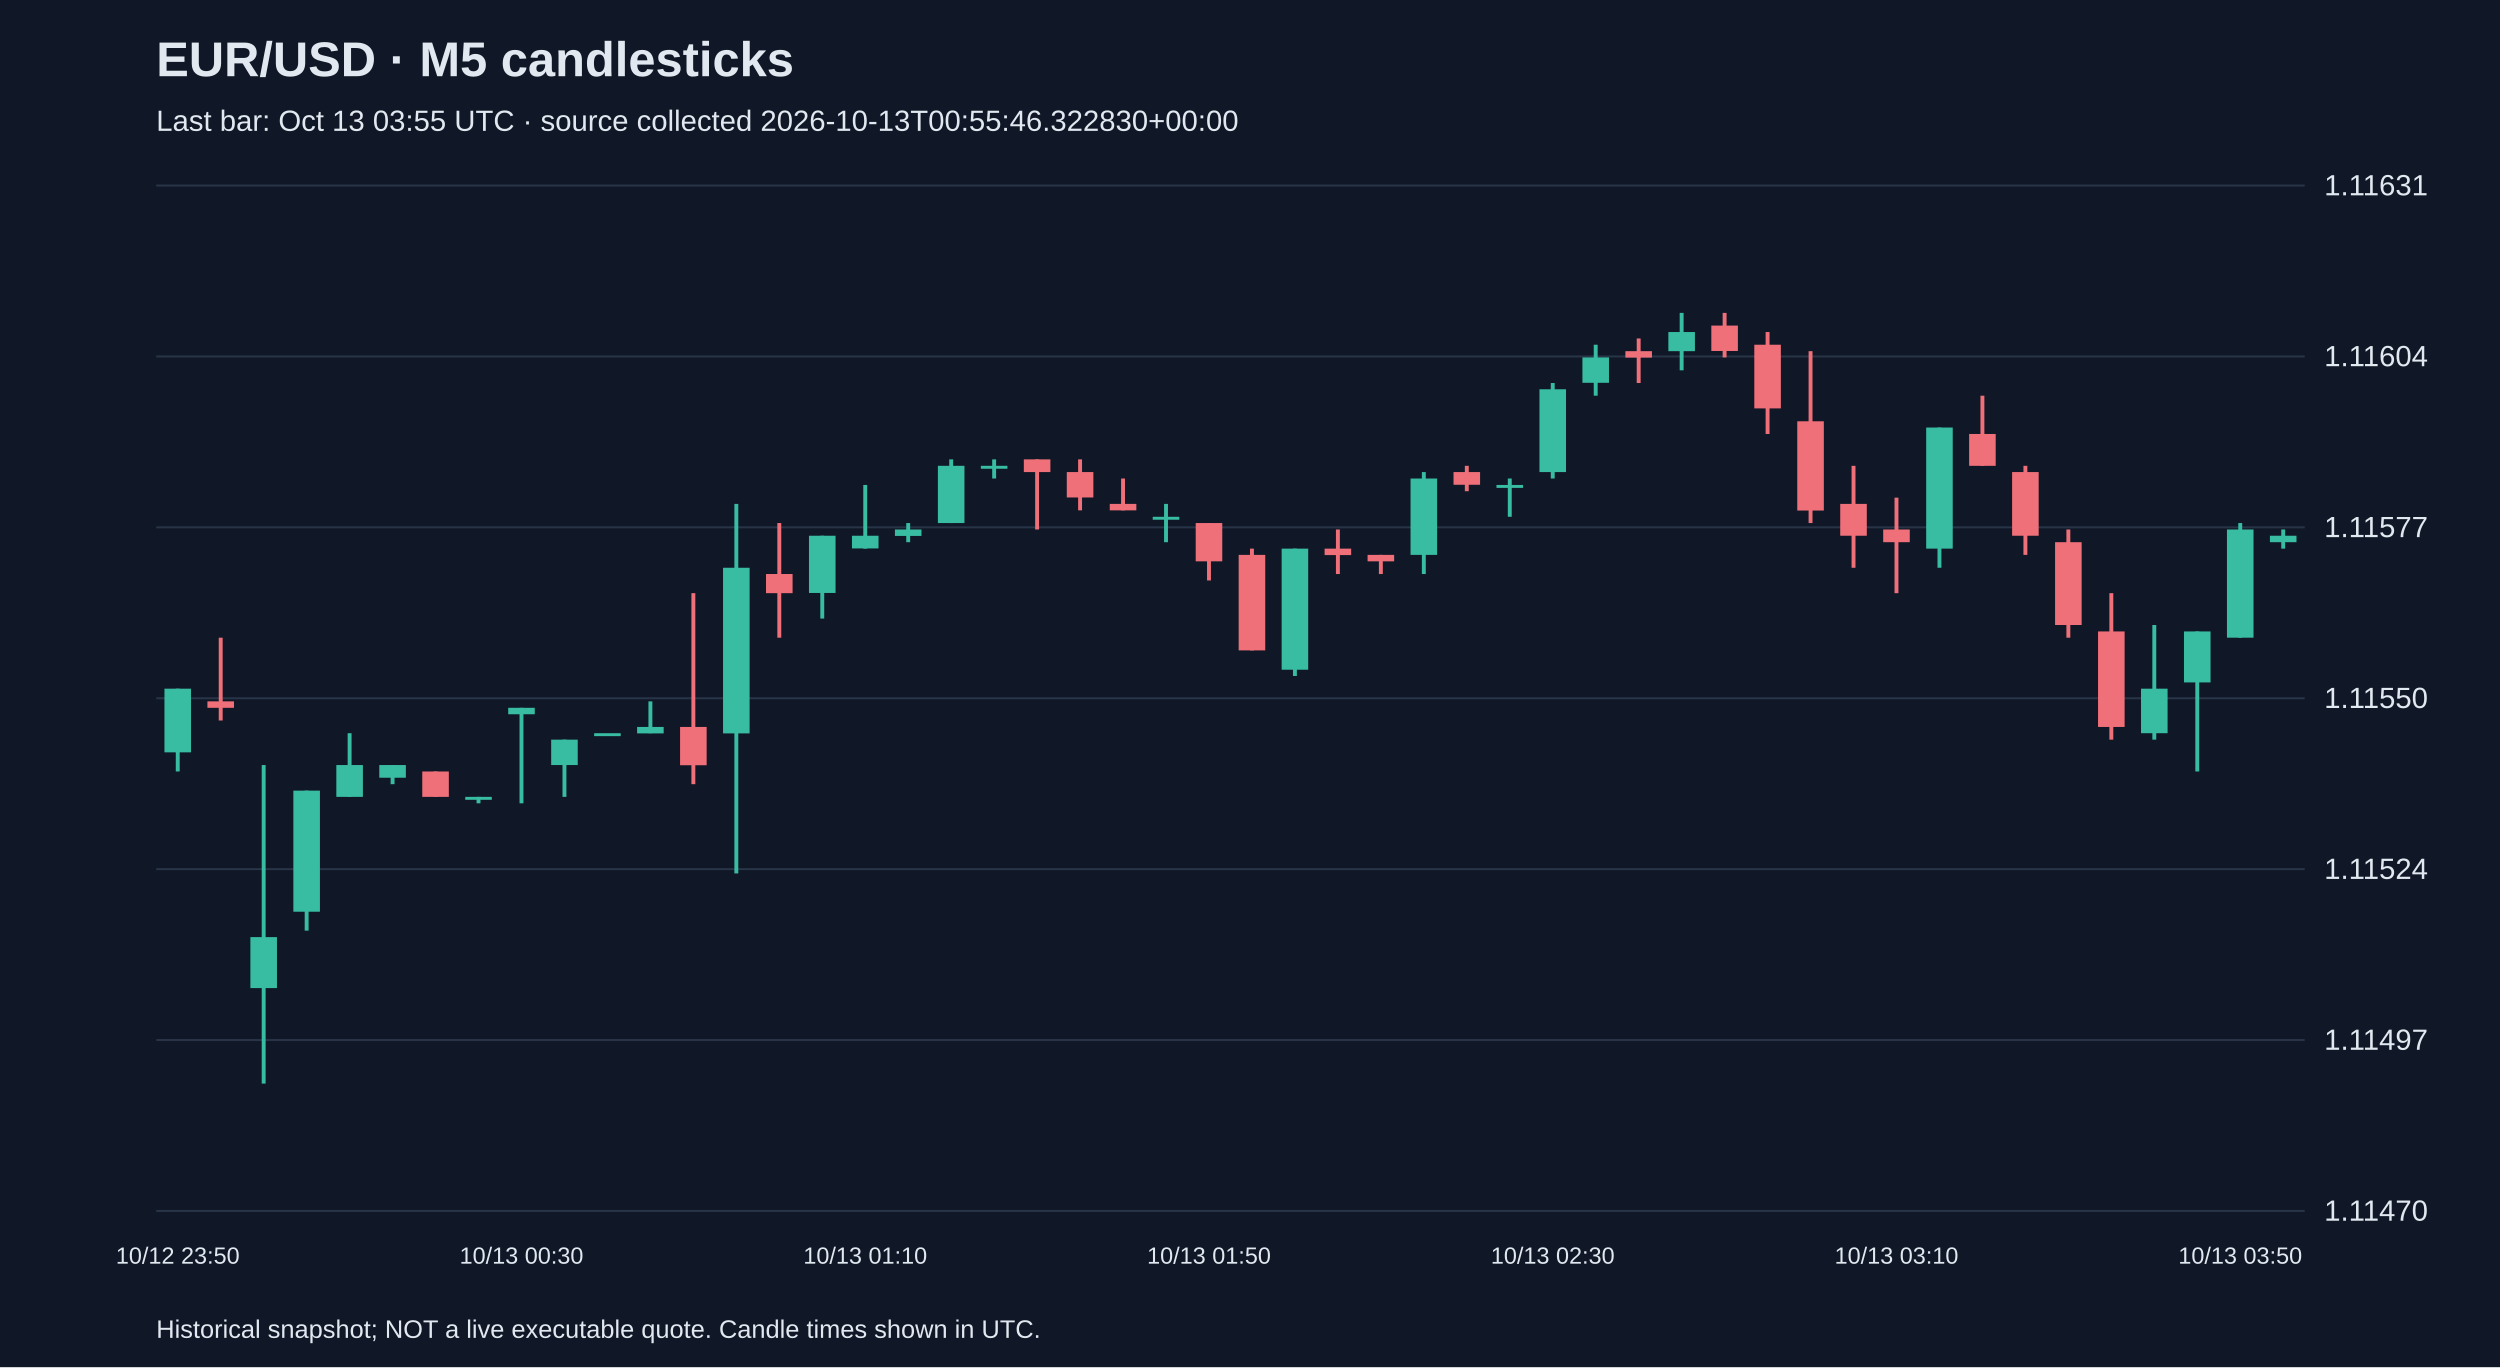
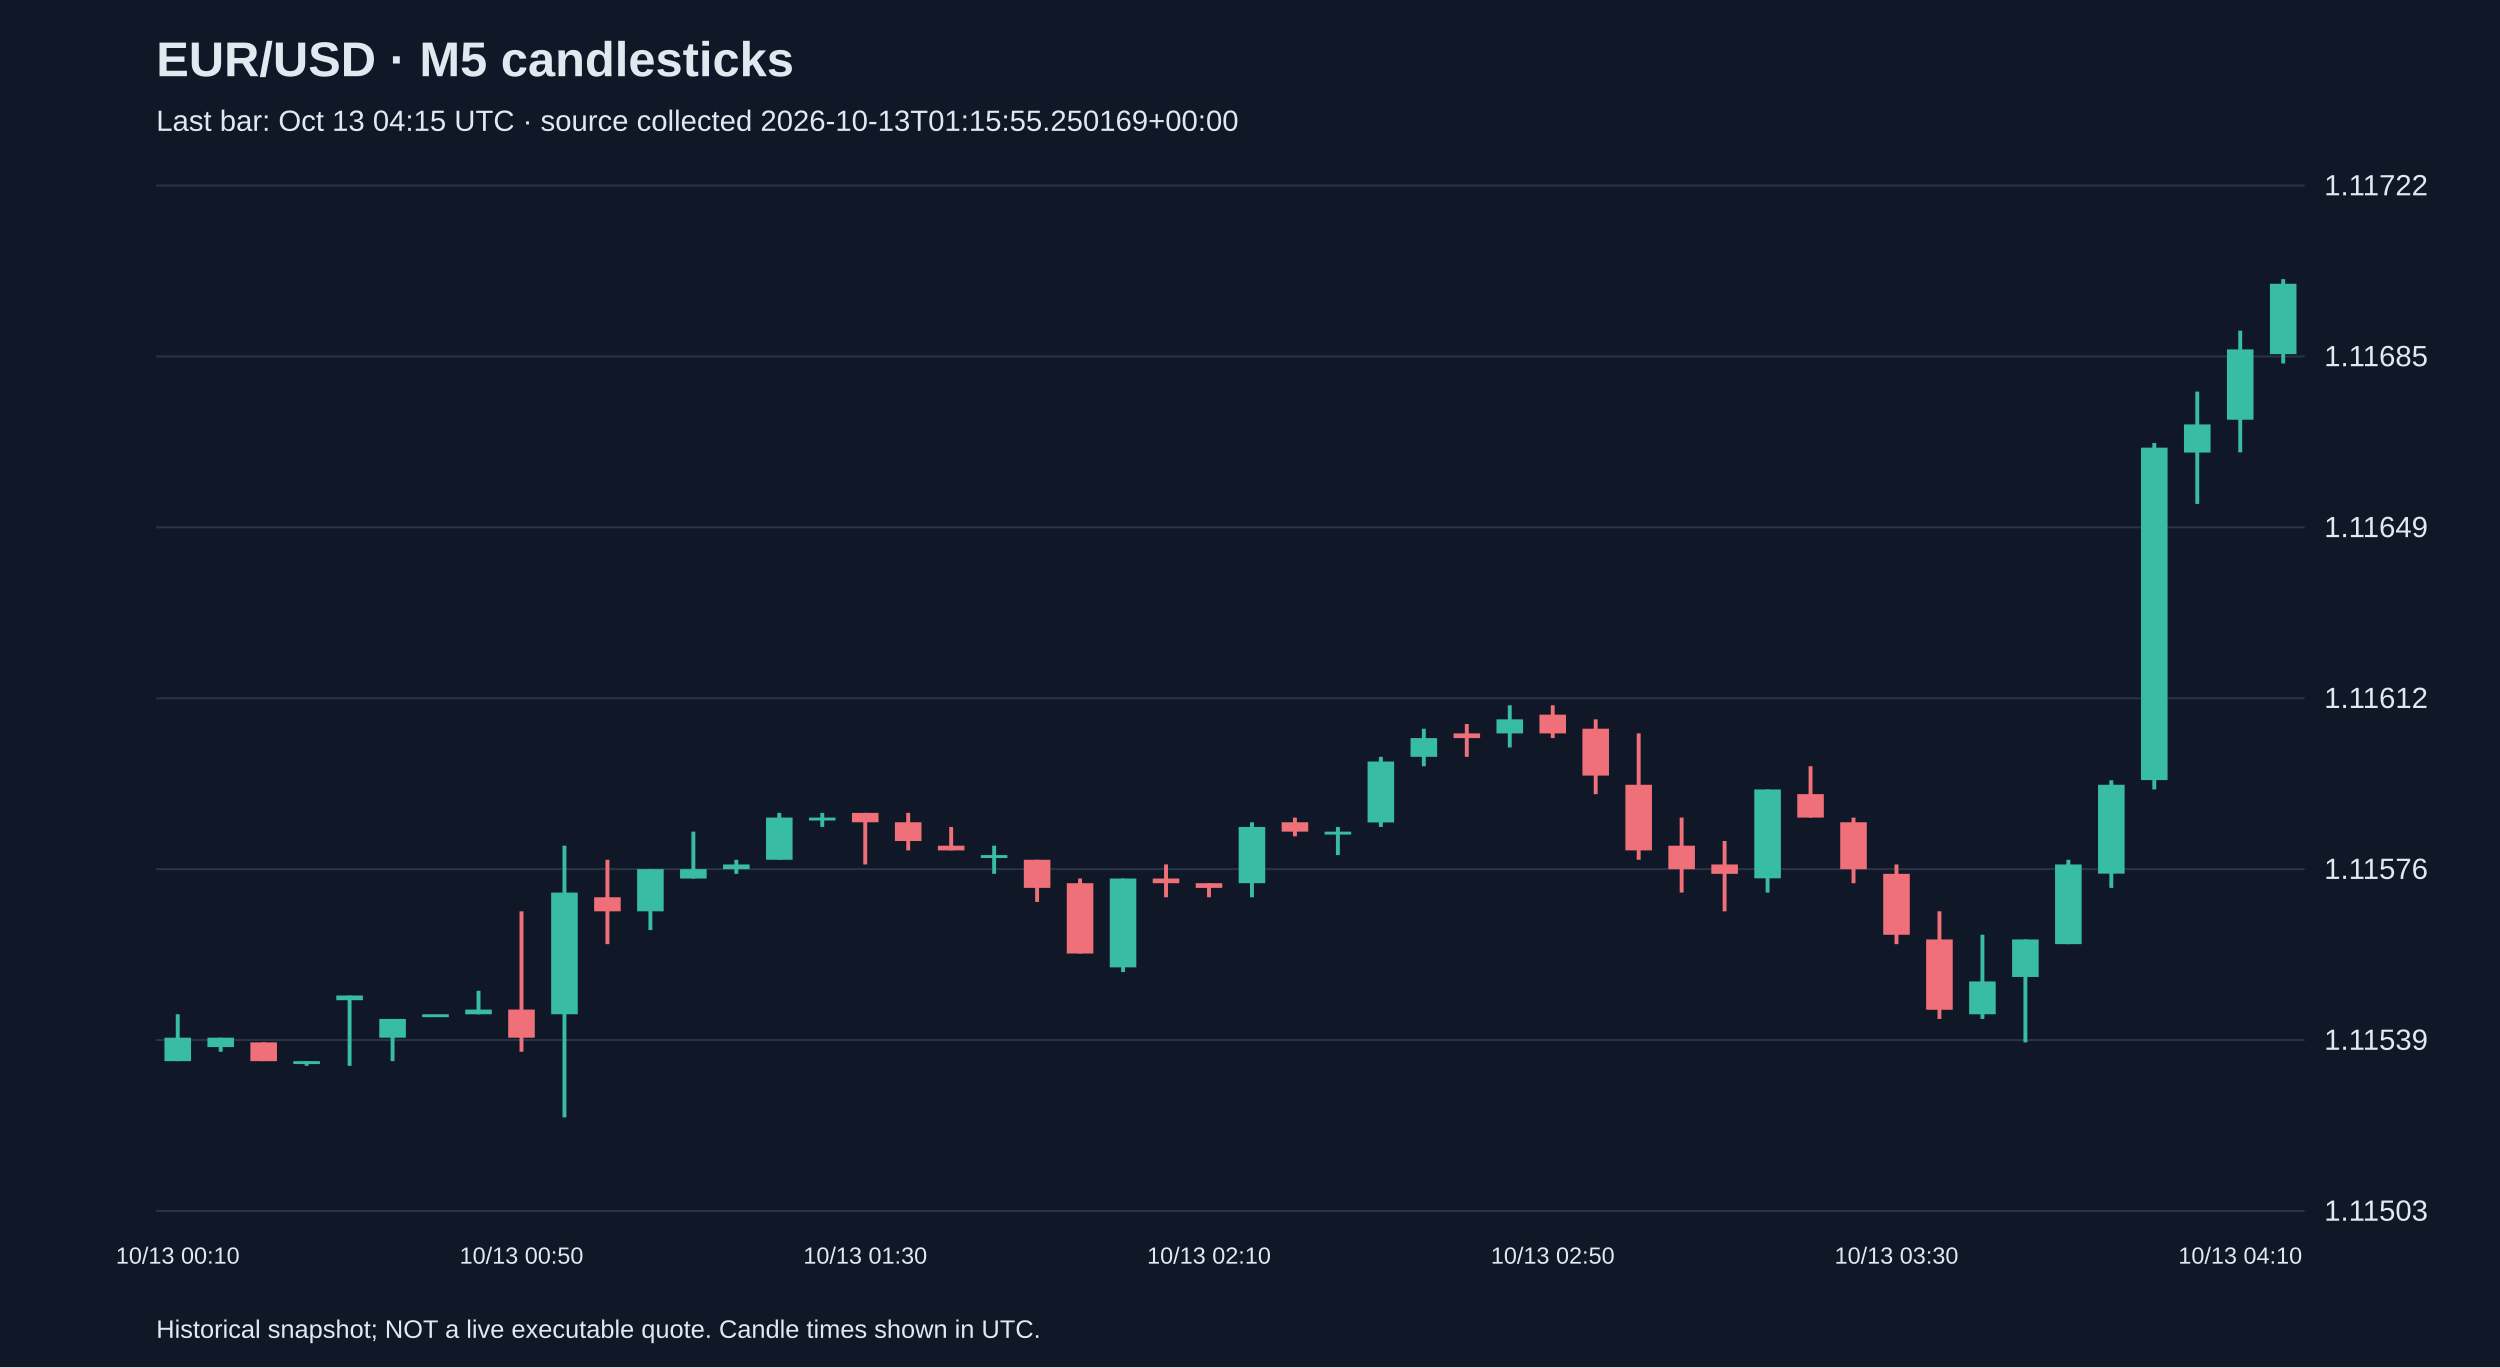
<svg xmlns="http://www.w3.org/2000/svg" viewBox="0 0 1280 700">
  <rect width="100%" height="100%" fill="#101827" />
  <style>text{font-family:Arial,sans-serif;fill:#e2e8f0}</style>
  <text x="80" y="39" font-size="25" font-weight="bold">EUR/USD · M5 candlesticks</text>
-   <text x="80" y="67" font-size="15" fill="#a6b1c5">Last bar: Oct 13 03:55 UTC · source collected 2026-10-13T00:55:46.322830+00:00</text>
+   <text x="80" y="67" font-size="15" fill="#a6b1c5">Last bar: Oct 13 04:15 UTC · source collected 2026-10-13T01:15:55.250169+00:00</text>
  <line x1="80" y1="620.0" x2="1180" y2="620.0" stroke="#283548" />
-   <text x="1190" y="625.0" font-size="15">1.11470</text>
+   <text x="1190" y="625.0" font-size="15">1.11503</text>
  <line x1="80" y1="532.5" x2="1180" y2="532.5" stroke="#283548" />
-   <text x="1190" y="537.5" font-size="15">1.11497</text>
+   <text x="1190" y="537.5" font-size="15">1.11539</text>
  <line x1="80" y1="445.0" x2="1180" y2="445.0" stroke="#283548" />
-   <text x="1190" y="450.0" font-size="15">1.11524</text>
+   <text x="1190" y="450.0" font-size="15">1.11576</text>
  <line x1="80" y1="357.5" x2="1180" y2="357.5" stroke="#283548" />
-   <text x="1190" y="362.5" font-size="15">1.11550</text>
+   <text x="1190" y="362.5" font-size="15">1.11612</text>
  <line x1="80" y1="270.0" x2="1180" y2="270.0" stroke="#283548" />
-   <text x="1190" y="275.0" font-size="15">1.11577</text>
+   <text x="1190" y="275.0" font-size="15">1.11649</text>
  <line x1="80" y1="182.5" x2="1180" y2="182.5" stroke="#283548" />
-   <text x="1190" y="187.5" font-size="15">1.11604</text>
+   <text x="1190" y="187.5" font-size="15">1.11685</text>
  <line x1="80" y1="95.0" x2="1180" y2="95.0" stroke="#283548" />
-   <text x="1190" y="100.0" font-size="15">1.11631</text>
-   <line x1="91.0" y1="352.6" x2="91.0" y2="395.0" stroke="#38bca2" stroke-width="2" />
-   <rect x="84.2" y="352.6" width="13.6" height="32.6" fill="#38bca2" />
-   <text x="91.0" y="647" text-anchor="middle" font-size="12">10/12 23:50</text>
-   <line x1="113.0" y1="326.5" x2="113.0" y2="368.9" stroke="#f07079" stroke-width="2" />
-   <rect x="106.2" y="359.1" width="13.6" height="3.3" fill="#f07079" />
-   <line x1="135.0" y1="391.7" x2="135.0" y2="554.8" stroke="#38bca2" stroke-width="2" />
-   <rect x="128.2" y="479.8" width="13.6" height="26.1" fill="#38bca2" />
-   <line x1="157.0" y1="404.8" x2="157.0" y2="476.5" stroke="#38bca2" stroke-width="2" />
-   <rect x="150.2" y="404.8" width="13.6" height="62.0" fill="#38bca2" />
-   <line x1="179.0" y1="375.4" x2="179.0" y2="408.0" stroke="#38bca2" stroke-width="2" />
-   <rect x="172.2" y="391.7" width="13.6" height="16.3" fill="#38bca2" />
-   <line x1="201.0" y1="391.7" x2="201.0" y2="401.5" stroke="#38bca2" stroke-width="2" />
-   <rect x="194.2" y="391.7" width="13.6" height="6.5" fill="#38bca2" />
-   <line x1="223.0" y1="395.0" x2="223.0" y2="408.0" stroke="#f07079" stroke-width="2" />
-   <rect x="216.2" y="395.0" width="13.6" height="13.0" fill="#f07079" />
-   <line x1="245.0" y1="408.0" x2="245.0" y2="411.3" stroke="#38bca2" stroke-width="2" />
-   <rect x="238.2" y="408.0" width="13.6" height="1.5" fill="#38bca2" />
-   <line x1="267.0" y1="362.4" x2="267.0" y2="411.3" stroke="#38bca2" stroke-width="2" />
-   <rect x="260.2" y="362.4" width="13.6" height="3.3" fill="#38bca2" />
-   <text x="267.0" y="647" text-anchor="middle" font-size="12">10/13 00:30</text>
-   <line x1="289.0" y1="378.7" x2="289.0" y2="408.0" stroke="#38bca2" stroke-width="2" />
-   <rect x="282.2" y="378.7" width="13.6" height="13.0" fill="#38bca2" />
-   <line x1="311.0" y1="375.4" x2="311.0" y2="375.4" stroke="#38bca2" stroke-width="2" />
-   <rect x="304.2" y="375.4" width="13.6" height="1.5" fill="#38bca2" />
-   <line x1="333.0" y1="359.1" x2="333.0" y2="375.4" stroke="#38bca2" stroke-width="2" />
-   <rect x="326.2" y="372.2" width="13.6" height="3.3" fill="#38bca2" />
-   <line x1="355.0" y1="303.7" x2="355.0" y2="401.5" stroke="#f07079" stroke-width="2" />
-   <rect x="348.2" y="372.2" width="13.6" height="19.6" fill="#f07079" />
-   <line x1="377.0" y1="258.0" x2="377.0" y2="447.2" stroke="#38bca2" stroke-width="2" />
-   <rect x="370.2" y="290.7" width="13.6" height="84.8" fill="#38bca2" />
-   <line x1="399.0" y1="267.8" x2="399.0" y2="326.5" stroke="#f07079" stroke-width="2" />
-   <rect x="392.2" y="293.9" width="13.6" height="9.8" fill="#f07079" />
-   <line x1="421.0" y1="274.3" x2="421.0" y2="316.7" stroke="#38bca2" stroke-width="2" />
-   <rect x="414.2" y="274.3" width="13.6" height="29.3" fill="#38bca2" />
-   <line x1="443.0" y1="248.3" x2="443.0" y2="280.9" stroke="#38bca2" stroke-width="2" />
-   <rect x="436.2" y="274.3" width="13.6" height="6.5" fill="#38bca2" />
-   <text x="443.0" y="647" text-anchor="middle" font-size="12">10/13 01:10</text>
-   <line x1="465.0" y1="267.8" x2="465.0" y2="277.6" stroke="#38bca2" stroke-width="2" />
-   <rect x="458.2" y="271.1" width="13.6" height="3.3" fill="#38bca2" />
-   <line x1="487.0" y1="235.2" x2="487.0" y2="267.8" stroke="#38bca2" stroke-width="2" />
-   <rect x="480.2" y="238.5" width="13.6" height="29.3" fill="#38bca2" />
-   <line x1="509.0" y1="235.2" x2="509.0" y2="245.0" stroke="#38bca2" stroke-width="2" />
-   <rect x="502.2" y="238.5" width="13.6" height="1.5" fill="#38bca2" />
-   <line x1="531.0" y1="235.2" x2="531.0" y2="271.1" stroke="#f07079" stroke-width="2" />
-   <rect x="524.2" y="235.2" width="13.6" height="6.5" fill="#f07079" />
-   <line x1="553.0" y1="235.2" x2="553.0" y2="261.3" stroke="#f07079" stroke-width="2" />
-   <rect x="546.2" y="241.7" width="13.6" height="13.0" fill="#f07079" />
-   <line x1="575.0" y1="245.0" x2="575.0" y2="261.3" stroke="#f07079" stroke-width="2" />
-   <rect x="568.2" y="258.0" width="13.6" height="3.3" fill="#f07079" />
-   <line x1="597.0" y1="258.0" x2="597.0" y2="277.6" stroke="#38bca2" stroke-width="2" />
-   <rect x="590.2" y="264.6" width="13.6" height="1.5" fill="#38bca2" />
-   <line x1="619.0" y1="267.8" x2="619.0" y2="297.2" stroke="#f07079" stroke-width="2" />
-   <rect x="612.2" y="267.8" width="13.6" height="19.6" fill="#f07079" />
-   <text x="619.0" y="647" text-anchor="middle" font-size="12">10/13 01:50</text>
-   <line x1="641.0" y1="280.9" x2="641.0" y2="333.0" stroke="#f07079" stroke-width="2" />
-   <rect x="634.2" y="284.1" width="13.6" height="48.9" fill="#f07079" />
-   <line x1="663.0" y1="280.9" x2="663.0" y2="346.1" stroke="#38bca2" stroke-width="2" />
-   <rect x="656.2" y="280.9" width="13.6" height="62.0" fill="#38bca2" />
-   <line x1="685.0" y1="271.1" x2="685.0" y2="293.9" stroke="#f07079" stroke-width="2" />
-   <rect x="678.2" y="280.9" width="13.6" height="3.3" fill="#f07079" />
-   <line x1="707.0" y1="284.1" x2="707.0" y2="293.9" stroke="#f07079" stroke-width="2" />
-   <rect x="700.2" y="284.1" width="13.6" height="3.3" fill="#f07079" />
-   <line x1="729.0" y1="241.7" x2="729.0" y2="293.9" stroke="#38bca2" stroke-width="2" />
-   <rect x="722.2" y="245.0" width="13.6" height="39.1" fill="#38bca2" />
-   <line x1="751.0" y1="238.5" x2="751.0" y2="251.5" stroke="#f07079" stroke-width="2" />
-   <rect x="744.2" y="241.7" width="13.6" height="6.5" fill="#f07079" />
-   <line x1="773.0" y1="245.0" x2="773.0" y2="264.6" stroke="#38bca2" stroke-width="2" />
-   <rect x="766.2" y="248.3" width="13.6" height="1.5" fill="#38bca2" />
-   <line x1="795.0" y1="196.1" x2="795.0" y2="245.0" stroke="#38bca2" stroke-width="2" />
-   <rect x="788.2" y="199.3" width="13.6" height="42.4" fill="#38bca2" />
-   <text x="795.0" y="647" text-anchor="middle" font-size="12">10/13 02:30</text>
-   <line x1="817.0" y1="176.5" x2="817.0" y2="202.6" stroke="#38bca2" stroke-width="2" />
-   <rect x="810.2" y="183.0" width="13.6" height="13.0" fill="#38bca2" />
-   <line x1="839.0" y1="173.3" x2="839.0" y2="196.1" stroke="#f07079" stroke-width="2" />
-   <rect x="832.2" y="179.8" width="13.6" height="3.3" fill="#f07079" />
-   <line x1="861.0" y1="160.2" x2="861.0" y2="189.6" stroke="#38bca2" stroke-width="2" />
-   <rect x="854.2" y="170.0" width="13.6" height="9.8" fill="#38bca2" />
-   <line x1="883.0" y1="160.2" x2="883.0" y2="183.0" stroke="#f07079" stroke-width="2" />
-   <rect x="876.2" y="166.7" width="13.6" height="13.0" fill="#f07079" />
-   <line x1="905.0" y1="170.0" x2="905.0" y2="222.2" stroke="#f07079" stroke-width="2" />
-   <rect x="898.2" y="176.5" width="13.6" height="32.6" fill="#f07079" />
-   <line x1="927.0" y1="179.8" x2="927.0" y2="267.8" stroke="#f07079" stroke-width="2" />
-   <rect x="920.2" y="215.7" width="13.6" height="45.7" fill="#f07079" />
-   <line x1="949.0" y1="238.5" x2="949.0" y2="290.7" stroke="#f07079" stroke-width="2" />
-   <rect x="942.2" y="258.0" width="13.6" height="16.3" fill="#f07079" />
-   <line x1="971.0" y1="254.8" x2="971.0" y2="303.7" stroke="#f07079" stroke-width="2" />
-   <rect x="964.2" y="271.1" width="13.6" height="6.5" fill="#f07079" />
-   <text x="971.0" y="647" text-anchor="middle" font-size="12">10/13 03:10</text>
-   <line x1="993.0" y1="218.9" x2="993.0" y2="290.7" stroke="#38bca2" stroke-width="2" />
-   <rect x="986.2" y="218.9" width="13.6" height="62.0" fill="#38bca2" />
-   <line x1="1015.0" y1="202.6" x2="1015.0" y2="238.5" stroke="#f07079" stroke-width="2" />
-   <rect x="1008.2" y="222.2" width="13.6" height="16.3" fill="#f07079" />
-   <line x1="1037.0" y1="238.5" x2="1037.0" y2="284.1" stroke="#f07079" stroke-width="2" />
-   <rect x="1030.2" y="241.7" width="13.6" height="32.6" fill="#f07079" />
-   <line x1="1059.0" y1="271.1" x2="1059.0" y2="326.5" stroke="#f07079" stroke-width="2" />
-   <rect x="1052.2" y="277.6" width="13.6" height="42.4" fill="#f07079" />
-   <line x1="1081.0" y1="303.7" x2="1081.0" y2="378.7" stroke="#f07079" stroke-width="2" />
-   <rect x="1074.2" y="323.3" width="13.6" height="48.9" fill="#f07079" />
-   <line x1="1103.0" y1="320.0" x2="1103.0" y2="378.7" stroke="#38bca2" stroke-width="2" />
-   <rect x="1096.2" y="352.6" width="13.6" height="22.8" fill="#38bca2" />
-   <line x1="1125.0" y1="323.3" x2="1125.0" y2="395.0" stroke="#38bca2" stroke-width="2" />
-   <rect x="1118.2" y="323.3" width="13.6" height="26.1" fill="#38bca2" />
-   <line x1="1147.0" y1="267.8" x2="1147.0" y2="326.5" stroke="#38bca2" stroke-width="2" />
-   <rect x="1140.2" y="271.1" width="13.6" height="55.4" fill="#38bca2" />
-   <text x="1147.0" y="647" text-anchor="middle" font-size="12">10/13 03:50</text>
-   <line x1="1169.0" y1="271.1" x2="1169.0" y2="280.9" stroke="#38bca2" stroke-width="2" />
-   <rect x="1162.2" y="274.3" width="13.6" height="3.3" fill="#38bca2" />
+   <text x="1190" y="100.0" font-size="15">1.11722</text>
+   <line x1="91.0" y1="519.3" x2="91.0" y2="543.3" stroke="#38bca2" stroke-width="2" />
+   <rect x="84.2" y="531.3" width="13.6" height="12.0" fill="#38bca2" />
+   <text x="91.0" y="647" text-anchor="middle" font-size="12">10/13 00:10</text>
+   <line x1="113.0" y1="531.3" x2="113.0" y2="538.5" stroke="#38bca2" stroke-width="2" />
+   <rect x="106.2" y="531.3" width="13.6" height="4.8" fill="#38bca2" />
+   <line x1="135.0" y1="533.7" x2="135.0" y2="543.3" stroke="#f07079" stroke-width="2" />
+   <rect x="128.2" y="533.7" width="13.6" height="9.6" fill="#f07079" />
+   <line x1="157.0" y1="543.3" x2="157.0" y2="545.7" stroke="#38bca2" stroke-width="2" />
+   <rect x="150.2" y="543.3" width="13.6" height="1.5" fill="#38bca2" />
+   <line x1="179.0" y1="509.7" x2="179.0" y2="545.7" stroke="#38bca2" stroke-width="2" />
+   <rect x="172.2" y="509.7" width="13.6" height="2.4" fill="#38bca2" />
+   <line x1="201.0" y1="521.7" x2="201.0" y2="543.3" stroke="#38bca2" stroke-width="2" />
+   <rect x="194.2" y="521.7" width="13.6" height="9.6" fill="#38bca2" />
+   <line x1="223.0" y1="519.3" x2="223.0" y2="519.3" stroke="#38bca2" stroke-width="2" />
+   <rect x="216.2" y="519.3" width="13.6" height="1.5" fill="#38bca2" />
+   <line x1="245.0" y1="507.3" x2="245.0" y2="519.3" stroke="#38bca2" stroke-width="2" />
+   <rect x="238.2" y="516.9" width="13.6" height="2.4" fill="#38bca2" />
+   <line x1="267.0" y1="466.6" x2="267.0" y2="538.5" stroke="#f07079" stroke-width="2" />
+   <rect x="260.2" y="516.9" width="13.6" height="14.4" fill="#f07079" />
+   <text x="267.0" y="647" text-anchor="middle" font-size="12">10/13 00:50</text>
+   <line x1="289.0" y1="433.0" x2="289.0" y2="572.1" stroke="#38bca2" stroke-width="2" />
+   <rect x="282.2" y="457.0" width="13.6" height="62.3" fill="#38bca2" />
+   <line x1="311.0" y1="440.2" x2="311.0" y2="483.4" stroke="#f07079" stroke-width="2" />
+   <rect x="304.2" y="459.4" width="13.6" height="7.2" fill="#f07079" />
+   <line x1="333.0" y1="445.0" x2="333.0" y2="476.2" stroke="#38bca2" stroke-width="2" />
+   <rect x="326.2" y="445.0" width="13.6" height="21.6" fill="#38bca2" />
+   <line x1="355.0" y1="425.8" x2="355.0" y2="449.8" stroke="#38bca2" stroke-width="2" />
+   <rect x="348.2" y="445.0" width="13.6" height="4.8" fill="#38bca2" />
+   <line x1="377.0" y1="440.2" x2="377.0" y2="447.4" stroke="#38bca2" stroke-width="2" />
+   <rect x="370.2" y="442.6" width="13.6" height="2.4" fill="#38bca2" />
+   <line x1="399.0" y1="416.2" x2="399.0" y2="440.2" stroke="#38bca2" stroke-width="2" />
+   <rect x="392.2" y="418.6" width="13.6" height="21.6" fill="#38bca2" />
+   <line x1="421.0" y1="416.2" x2="421.0" y2="423.4" stroke="#38bca2" stroke-width="2" />
+   <rect x="414.2" y="418.6" width="13.6" height="1.5" fill="#38bca2" />
+   <line x1="443.0" y1="416.2" x2="443.0" y2="442.6" stroke="#f07079" stroke-width="2" />
+   <rect x="436.2" y="416.2" width="13.6" height="4.8" fill="#f07079" />
+   <text x="443.0" y="647" text-anchor="middle" font-size="12">10/13 01:30</text>
+   <line x1="465.0" y1="416.2" x2="465.0" y2="435.4" stroke="#f07079" stroke-width="2" />
+   <rect x="458.2" y="421.0" width="13.6" height="9.6" fill="#f07079" />
+   <line x1="487.0" y1="423.4" x2="487.0" y2="435.4" stroke="#f07079" stroke-width="2" />
+   <rect x="480.2" y="433.0" width="13.6" height="2.4" fill="#f07079" />
+   <line x1="509.0" y1="433.0" x2="509.0" y2="447.4" stroke="#38bca2" stroke-width="2" />
+   <rect x="502.2" y="437.8" width="13.6" height="1.5" fill="#38bca2" />
+   <line x1="531.0" y1="440.2" x2="531.0" y2="461.8" stroke="#f07079" stroke-width="2" />
+   <rect x="524.2" y="440.2" width="13.6" height="14.4" fill="#f07079" />
+   <line x1="553.0" y1="449.8" x2="553.0" y2="488.2" stroke="#f07079" stroke-width="2" />
+   <rect x="546.2" y="452.2" width="13.6" height="36.0" fill="#f07079" />
+   <line x1="575.0" y1="449.8" x2="575.0" y2="497.7" stroke="#38bca2" stroke-width="2" />
+   <rect x="568.2" y="449.8" width="13.6" height="45.5" fill="#38bca2" />
+   <line x1="597.0" y1="442.6" x2="597.0" y2="459.4" stroke="#f07079" stroke-width="2" />
+   <rect x="590.2" y="449.8" width="13.6" height="2.4" fill="#f07079" />
+   <line x1="619.0" y1="452.2" x2="619.0" y2="459.4" stroke="#f07079" stroke-width="2" />
+   <rect x="612.2" y="452.2" width="13.6" height="2.4" fill="#f07079" />
+   <text x="619.0" y="647" text-anchor="middle" font-size="12">10/13 02:10</text>
+   <line x1="641.0" y1="421.0" x2="641.0" y2="459.4" stroke="#38bca2" stroke-width="2" />
+   <rect x="634.2" y="423.4" width="13.6" height="28.8" fill="#38bca2" />
+   <line x1="663.0" y1="418.6" x2="663.0" y2="428.2" stroke="#f07079" stroke-width="2" />
+   <rect x="656.2" y="421.0" width="13.6" height="4.8" fill="#f07079" />
+   <line x1="685.0" y1="423.4" x2="685.0" y2="437.8" stroke="#38bca2" stroke-width="2" />
+   <rect x="678.2" y="425.8" width="13.6" height="1.5" fill="#38bca2" />
+   <line x1="707.0" y1="387.5" x2="707.0" y2="423.4" stroke="#38bca2" stroke-width="2" />
+   <rect x="700.2" y="389.9" width="13.6" height="31.2" fill="#38bca2" />
+   <line x1="729.0" y1="373.1" x2="729.0" y2="392.3" stroke="#38bca2" stroke-width="2" />
+   <rect x="722.2" y="377.9" width="13.6" height="9.6" fill="#38bca2" />
+   <line x1="751.0" y1="370.7" x2="751.0" y2="387.5" stroke="#f07079" stroke-width="2" />
+   <rect x="744.2" y="375.5" width="13.6" height="2.4" fill="#f07079" />
+   <line x1="773.0" y1="361.1" x2="773.0" y2="382.7" stroke="#38bca2" stroke-width="2" />
+   <rect x="766.2" y="368.3" width="13.6" height="7.2" fill="#38bca2" />
+   <line x1="795.0" y1="361.1" x2="795.0" y2="377.9" stroke="#f07079" stroke-width="2" />
+   <rect x="788.2" y="365.9" width="13.6" height="9.6" fill="#f07079" />
+   <text x="795.0" y="647" text-anchor="middle" font-size="12">10/13 02:50</text>
+   <line x1="817.0" y1="368.3" x2="817.0" y2="406.6" stroke="#f07079" stroke-width="2" />
+   <rect x="810.2" y="373.1" width="13.6" height="24.0" fill="#f07079" />
+   <line x1="839.0" y1="375.5" x2="839.0" y2="440.2" stroke="#f07079" stroke-width="2" />
+   <rect x="832.2" y="401.8" width="13.6" height="33.6" fill="#f07079" />
+   <line x1="861.0" y1="418.6" x2="861.0" y2="457.0" stroke="#f07079" stroke-width="2" />
+   <rect x="854.2" y="433.0" width="13.6" height="12.0" fill="#f07079" />
+   <line x1="883.0" y1="430.6" x2="883.0" y2="466.6" stroke="#f07079" stroke-width="2" />
+   <rect x="876.2" y="442.6" width="13.6" height="4.8" fill="#f07079" />
+   <line x1="905.0" y1="404.2" x2="905.0" y2="457.0" stroke="#38bca2" stroke-width="2" />
+   <rect x="898.2" y="404.2" width="13.6" height="45.5" fill="#38bca2" />
+   <line x1="927.0" y1="392.3" x2="927.0" y2="418.6" stroke="#f07079" stroke-width="2" />
+   <rect x="920.2" y="406.6" width="13.6" height="12.0" fill="#f07079" />
+   <line x1="949.0" y1="418.6" x2="949.0" y2="452.2" stroke="#f07079" stroke-width="2" />
+   <rect x="942.2" y="421.0" width="13.6" height="24.0" fill="#f07079" />
+   <line x1="971.0" y1="442.6" x2="971.0" y2="483.4" stroke="#f07079" stroke-width="2" />
+   <rect x="964.2" y="447.4" width="13.6" height="31.2" fill="#f07079" />
+   <text x="971.0" y="647" text-anchor="middle" font-size="12">10/13 03:30</text>
+   <line x1="993.0" y1="466.6" x2="993.0" y2="521.7" stroke="#f07079" stroke-width="2" />
+   <rect x="986.2" y="481.0" width="13.6" height="36.0" fill="#f07079" />
+   <line x1="1015.0" y1="478.6" x2="1015.0" y2="521.7" stroke="#38bca2" stroke-width="2" />
+   <rect x="1008.2" y="502.5" width="13.6" height="16.8" fill="#38bca2" />
+   <line x1="1037.0" y1="481.0" x2="1037.0" y2="533.7" stroke="#38bca2" stroke-width="2" />
+   <rect x="1030.2" y="481.0" width="13.6" height="19.2" fill="#38bca2" />
+   <line x1="1059.0" y1="440.2" x2="1059.0" y2="483.4" stroke="#38bca2" stroke-width="2" />
+   <rect x="1052.2" y="442.6" width="13.6" height="40.8" fill="#38bca2" />
+   <line x1="1081.0" y1="399.5" x2="1081.0" y2="454.6" stroke="#38bca2" stroke-width="2" />
+   <rect x="1074.2" y="401.8" width="13.6" height="45.5" fill="#38bca2" />
+   <line x1="1103.0" y1="226.8" x2="1103.0" y2="404.2" stroke="#38bca2" stroke-width="2" />
+   <rect x="1096.2" y="229.2" width="13.6" height="170.2" fill="#38bca2" />
+   <line x1="1125.0" y1="200.5" x2="1125.0" y2="258.0" stroke="#38bca2" stroke-width="2" />
+   <rect x="1118.2" y="217.3" width="13.6" height="14.4" fill="#38bca2" />
+   <line x1="1147.0" y1="169.3" x2="1147.0" y2="231.6" stroke="#38bca2" stroke-width="2" />
+   <rect x="1140.2" y="178.9" width="13.6" height="36.0" fill="#38bca2" />
+   <text x="1147.0" y="647" text-anchor="middle" font-size="12">10/13 04:10</text>
+   <line x1="1169.0" y1="142.9" x2="1169.0" y2="186.1" stroke="#38bca2" stroke-width="2" />
+   <rect x="1162.2" y="145.3" width="13.6" height="36.0" fill="#38bca2" />
  <text x="80" y="685" font-size="13">Historical snapshot; NOT a live executable quote. Candle times shown in UTC.</text>
</svg>
